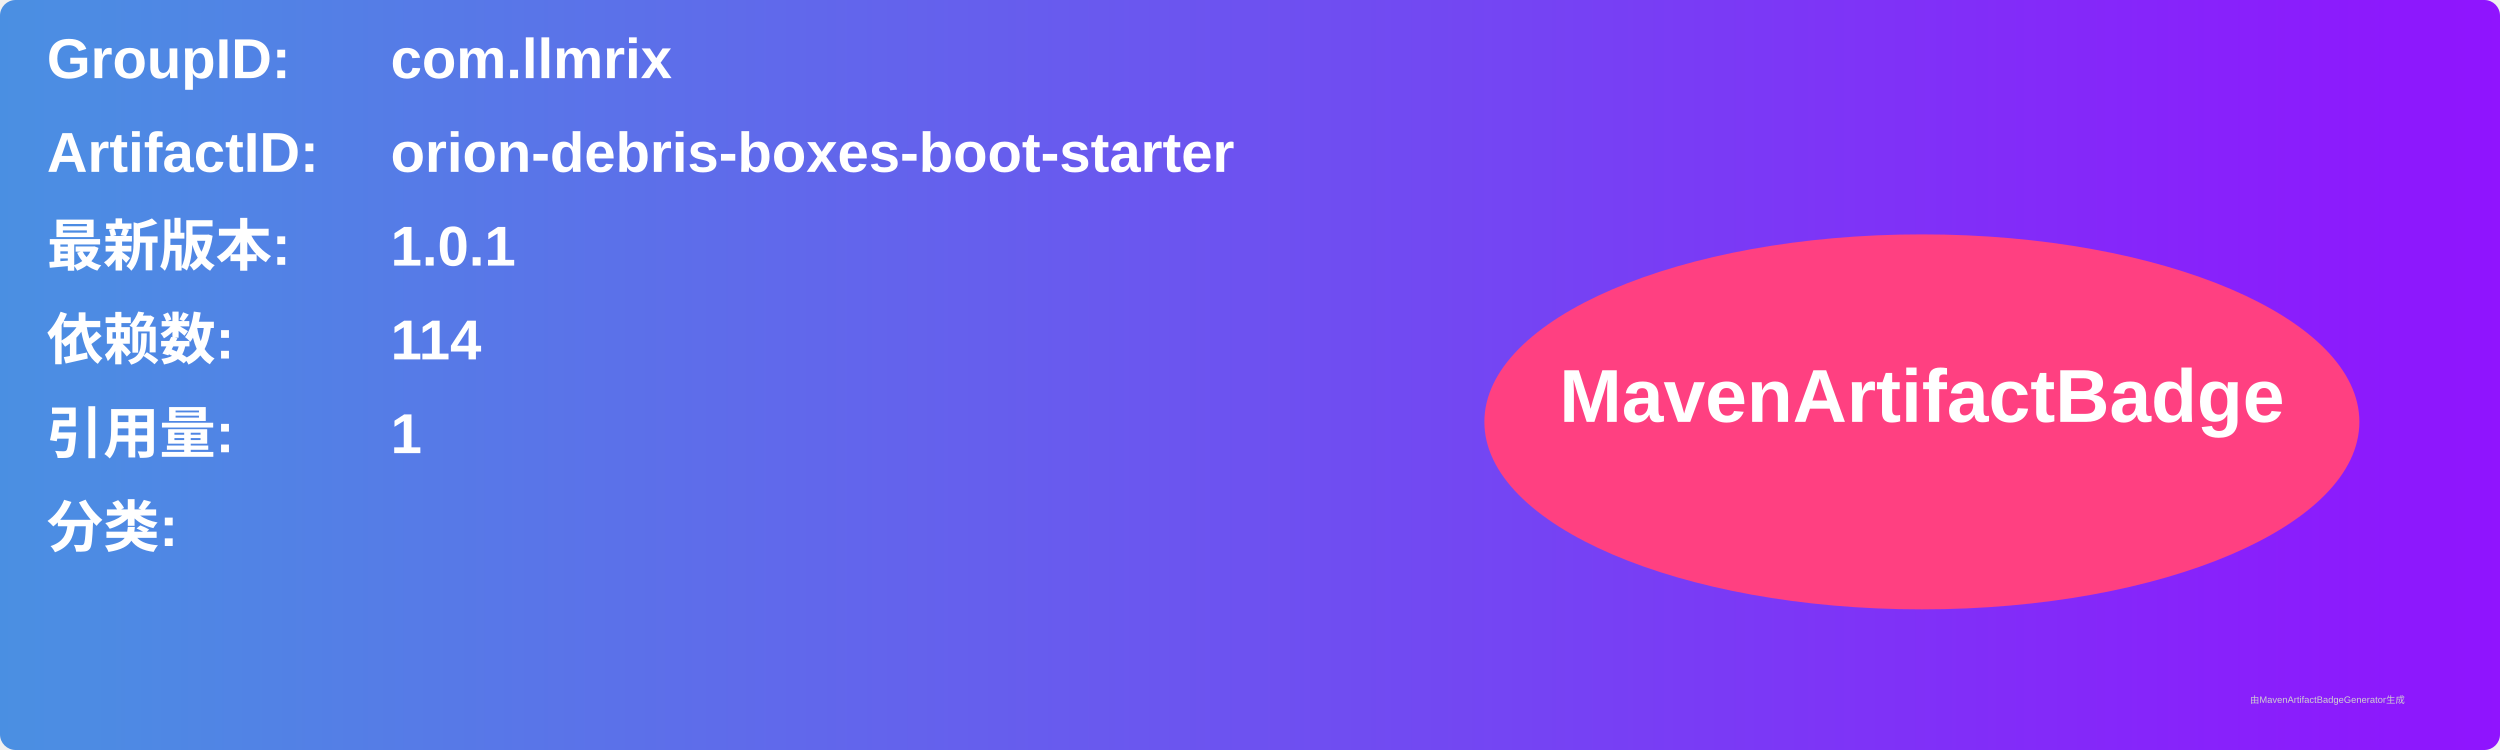
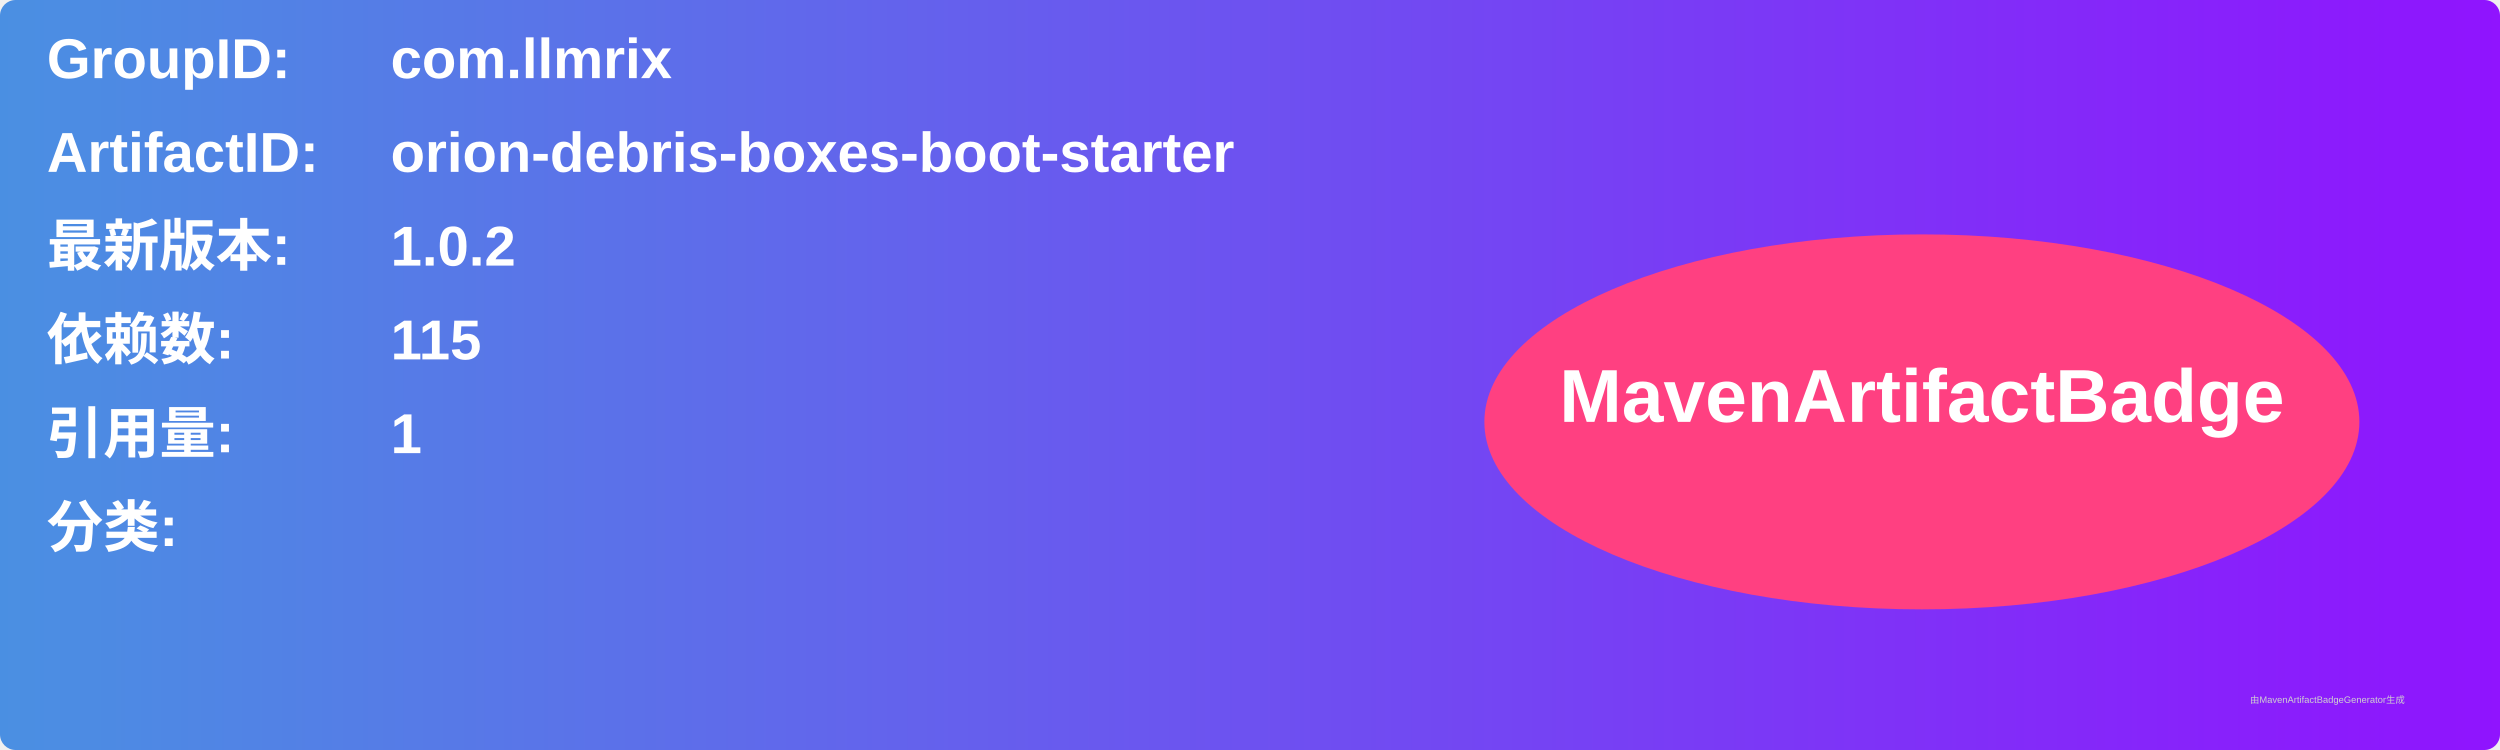
<svg xmlns="http://www.w3.org/2000/svg" width="800" height="240" viewBox="0 0 800 240">
  <linearGradient id="grad" x1="0%" y1="0%" x2="100%" y2="0%">
    <stop offset="0%" stop-color="#4a90e2" />
    <stop offset="100%" stop-color="#9013fe" />
  </linearGradient>
  <rect width="100%" height="100%" rx="5" ry="5" fill="url(#grad)" />
  <g transform="translate(15, 15)">
    <text x="0" y="10" font-family="Arial" font-size="18" fill="white" font-weight="bold" width="260">GroupID:</text>
    <text x="110" y="10" font-family="Arial" font-size="18" fill="white" font-weight="bold" width="460">com.llmrix</text>
    <text x="0" y="40" font-family="Arial" font-size="18" fill="white" font-weight="bold" width="260">ArtifactID:</text>
    <text x="110" y="40" font-family="Arial" font-size="18" fill="white" font-weight="bold" width="460">orion-debris-boxes-boot-starter</text>
    <text x="0" y="70" font-family="Arial" font-size="18" fill="white" font-weight="bold">最新版本:</text>
    <text x="110" y="70" font-family="Arial" font-size="18" fill="white" font-weight="bold">
-       <tspan font-weight="bold">1.0.1</tspan>
+       <tspan font-weight="bold">1.0.2</tspan>
    </text>
    <text x="0" y="100" font-family="Arial" font-size="18" fill="white" font-weight="bold">依赖数: </text>
    <text x="110" y="100" font-family="Arial" font-size="18" fill="white">
-       <tspan font-weight="bold">114</tspan>
+       <tspan font-weight="bold">115</tspan>
    </text>
    <text x="0" y="130" font-family="Arial" font-size="18" fill="white" font-weight="bold">引用量: </text>
    <text x="110" y="130" font-family="Arial" font-size="18" fill="white">
      <tspan font-weight="bold">1</tspan>
    </text>
    <text x="0" y="160" font-family="Arial" font-size="18" fill="white" font-weight="bold">分类:</text>
    <text x="10" y="190" font-family="Arial" font-size="10" fill="white">
      <tspan font-weight="bold" />
    </text>
    <ellipse cx="600" cy="120" rx="140" ry="60" fill="#ff4081" />
    <text x="600" y="120" text-anchor="middle" font-family="Arial" font-size="24" fill="white" font-weight="bold">MavenArtifactBadge</text>
  </g>
  <text x="720" y="225" font-family="Arial" font-size="3" fill="#d0d0d0">由MavenArtifactBadgeGenerator生成</text>
</svg>
